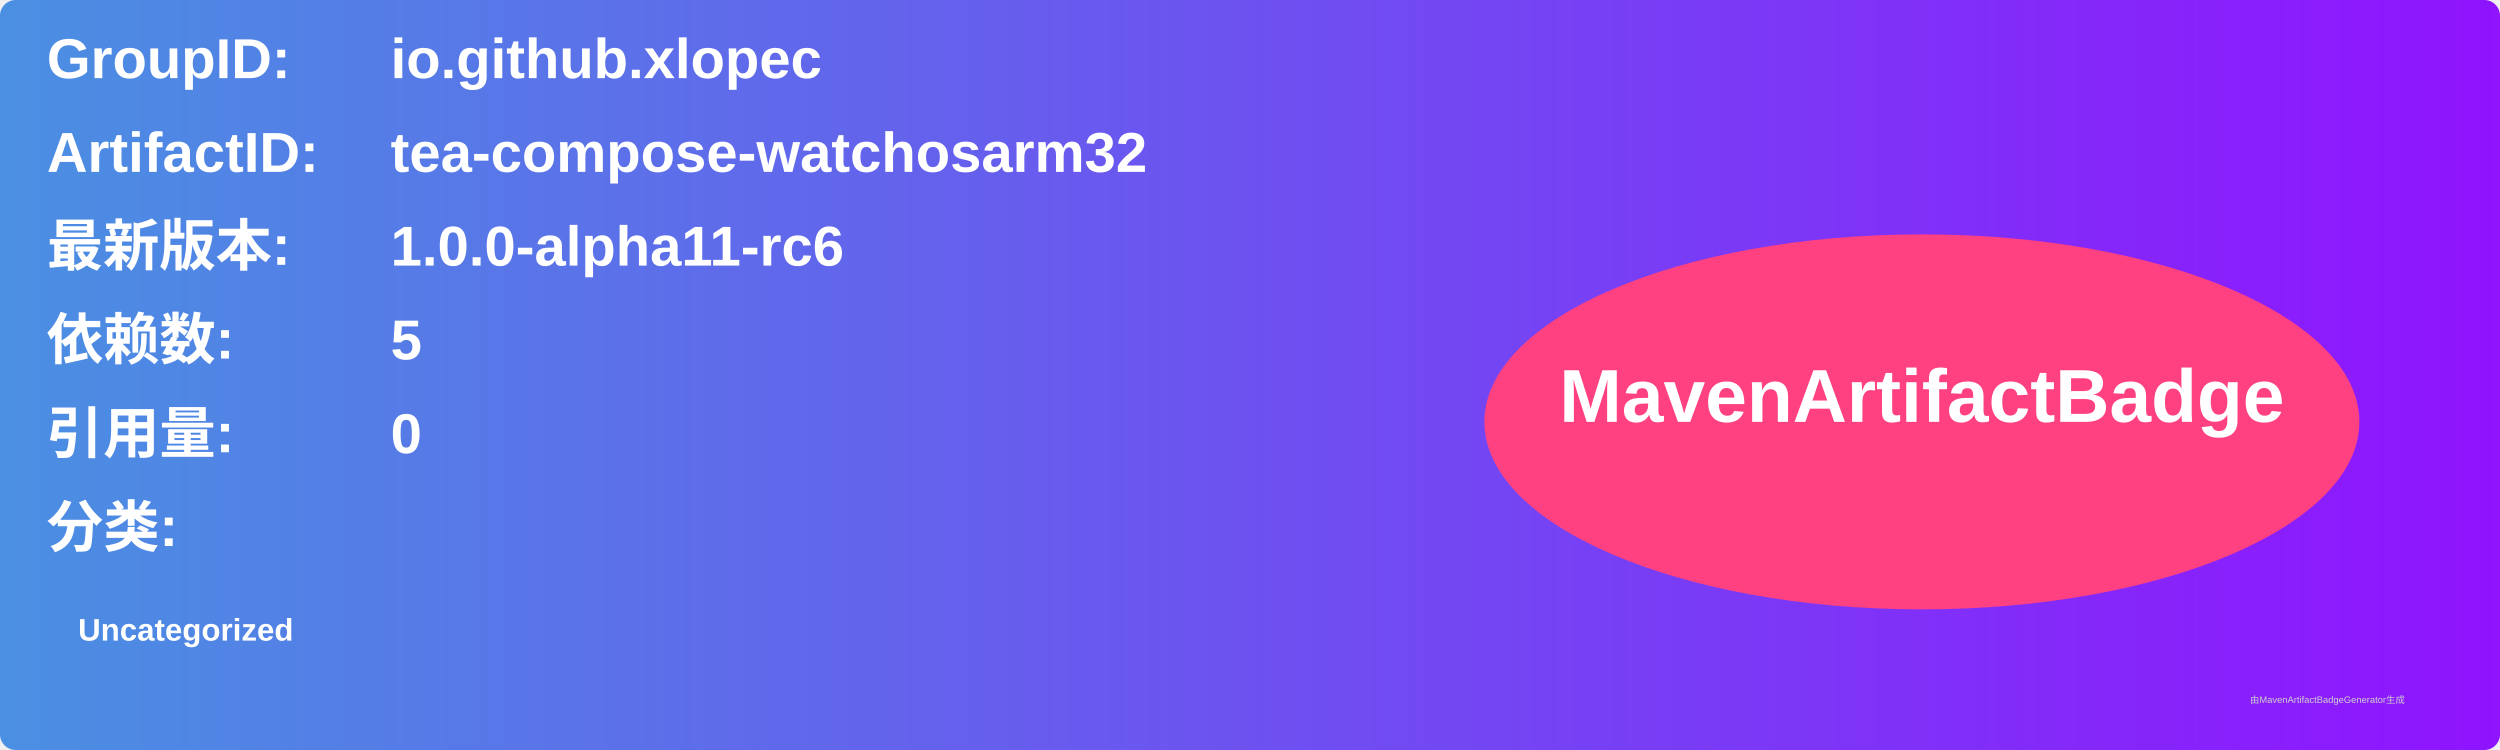
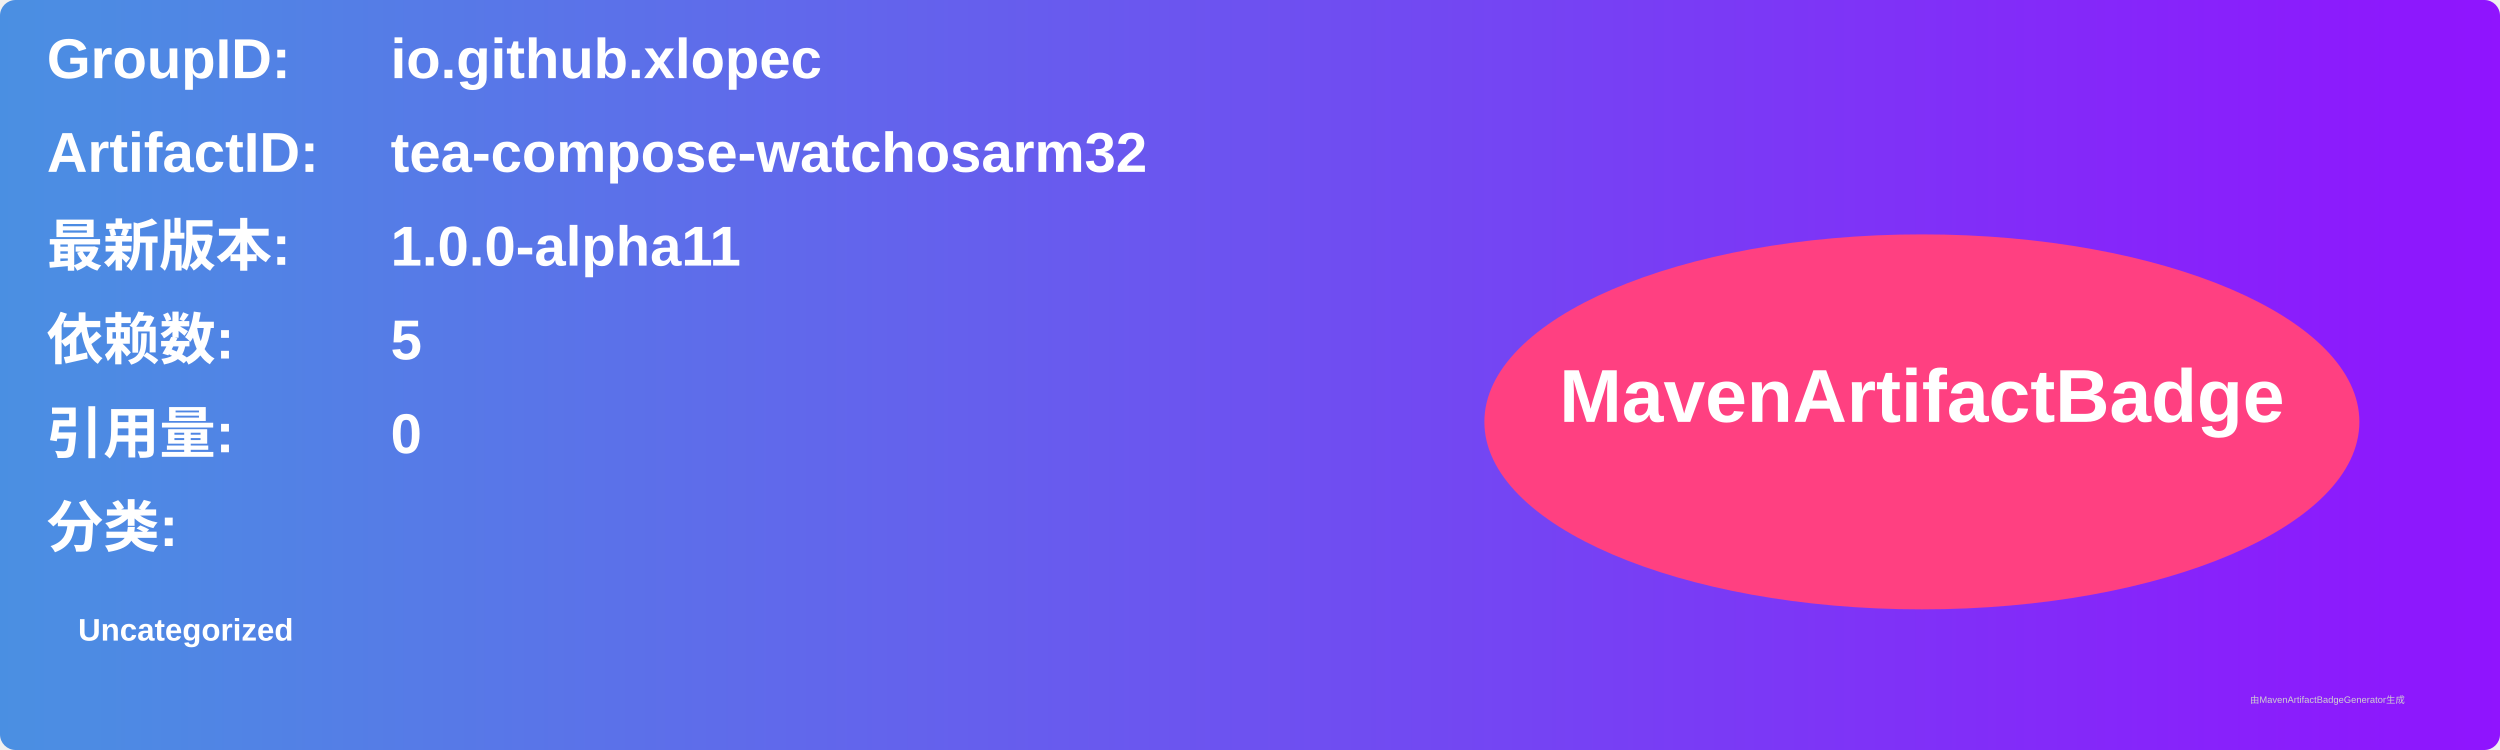
<svg xmlns="http://www.w3.org/2000/svg" width="800" height="240" viewBox="0 0 800 240">
  <linearGradient id="grad" x1="0%" y1="0%" x2="100%" y2="0%">
    <stop offset="0%" stop-color="#4a90e2" />
    <stop offset="100%" stop-color="#9013fe" />
  </linearGradient>
  <rect width="100%" height="100%" rx="5" ry="5" fill="url(#grad)" />
  <g transform="translate(15, 15)">
    <text x="0" y="10" font-family="Arial" font-size="18" fill="white" font-weight="bold" width="260">GroupID:</text>
    <text x="110" y="10" font-family="Arial" font-size="18" fill="white" font-weight="bold" width="460">io.github.xlopec</text>
    <text x="0" y="40" font-family="Arial" font-size="18" fill="white" font-weight="bold" width="260">ArtifactID:</text>
    <text x="110" y="40" font-family="Arial" font-size="18" fill="white" font-weight="bold" width="460">tea-compose-watchosarm32</text>
    <text x="0" y="70" font-family="Arial" font-size="18" fill="white" font-weight="bold">最新版本:</text>
    <text x="110" y="70" font-family="Arial" font-size="18" fill="white" font-weight="bold">
-       <tspan font-weight="bold">1.0.0-alpha11-rc6</tspan>
+       <tspan font-weight="bold">1.0.0-alpha11</tspan>
    </text>
    <text x="0" y="100" font-family="Arial" font-size="18" fill="white" font-weight="bold">依赖数: </text>
    <text x="110" y="100" font-family="Arial" font-size="18" fill="white">
      <tspan font-weight="bold">5</tspan>
    </text>
    <text x="0" y="130" font-family="Arial" font-size="18" fill="white" font-weight="bold">引用量: </text>
    <text x="110" y="130" font-family="Arial" font-size="18" fill="white">
      <tspan font-weight="bold">0</tspan>
    </text>
    <text x="0" y="160" font-family="Arial" font-size="18" fill="white" font-weight="bold">分类:</text>
    <text x="10" y="190" font-family="Arial" font-size="10" fill="white">
      <tspan font-weight="bold">Uncategorized</tspan>
    </text>
    <ellipse cx="600" cy="120" rx="140" ry="60" fill="#ff4081" />
    <text x="600" y="120" text-anchor="middle" font-family="Arial" font-size="24" fill="white" font-weight="bold">MavenArtifactBadge</text>
  </g>
  <text x="720" y="225" font-family="Arial" font-size="3" fill="#d0d0d0">由MavenArtifactBadgeGenerator生成</text>
</svg>
